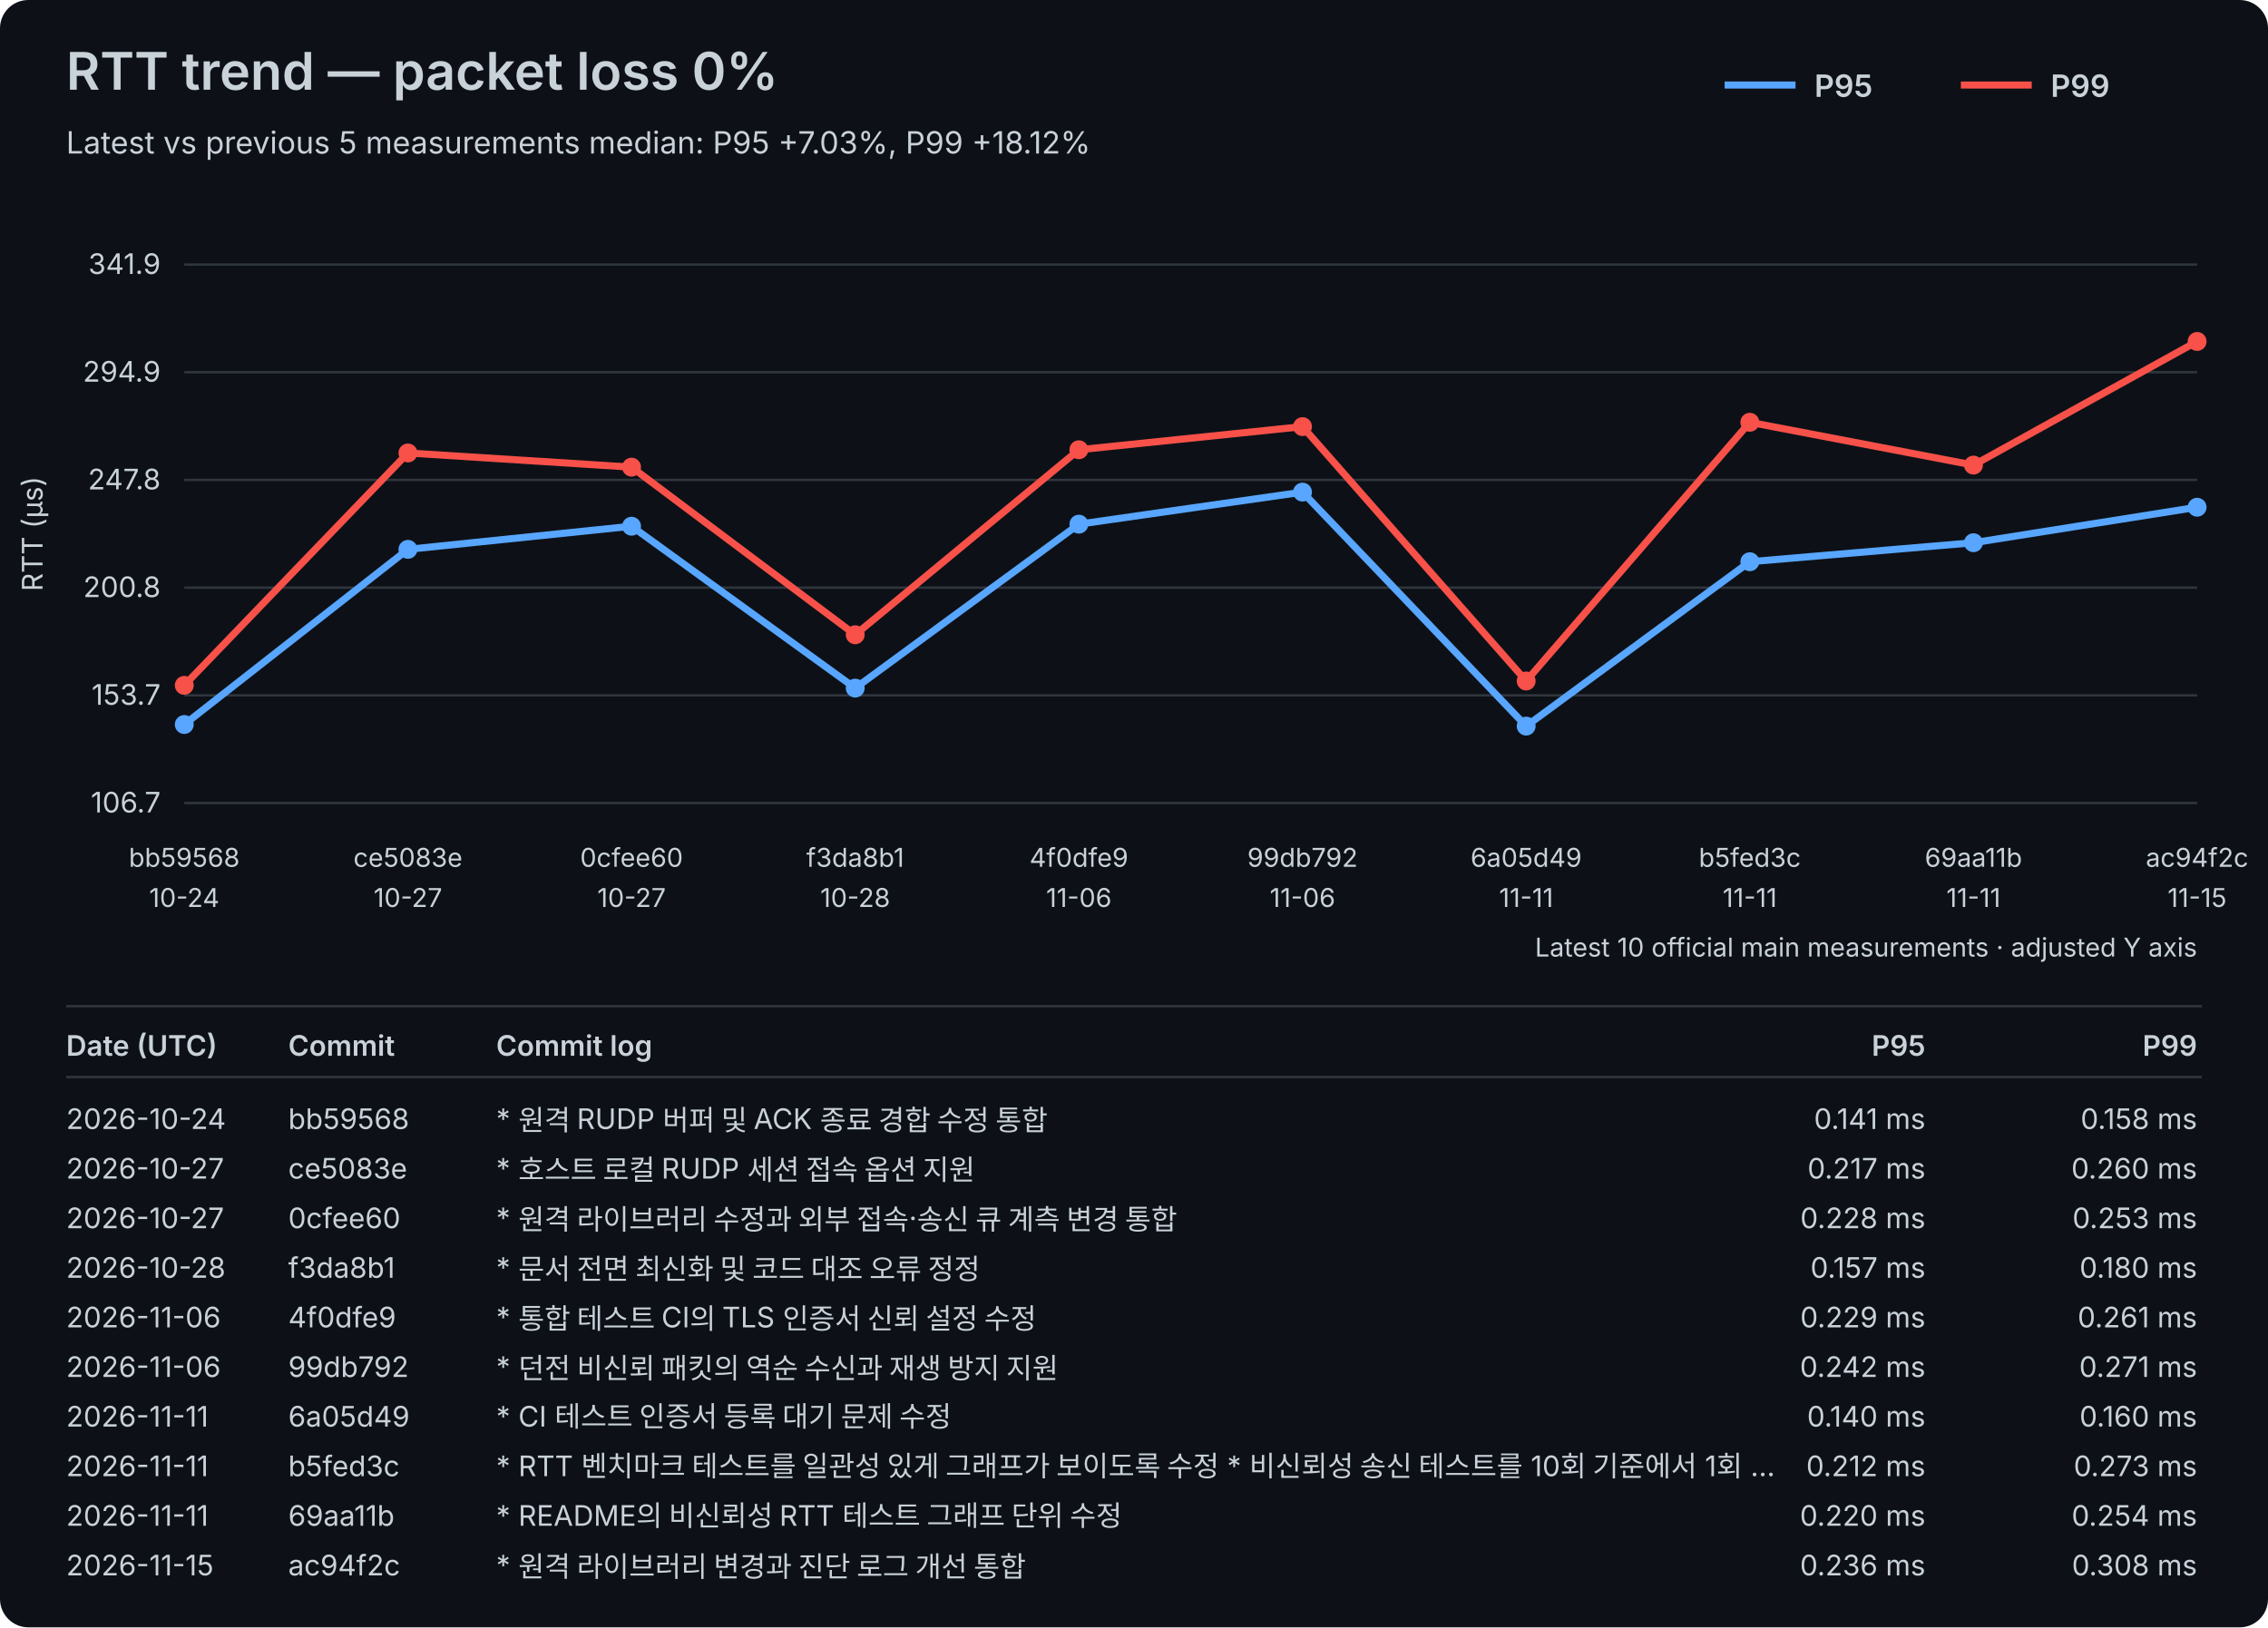
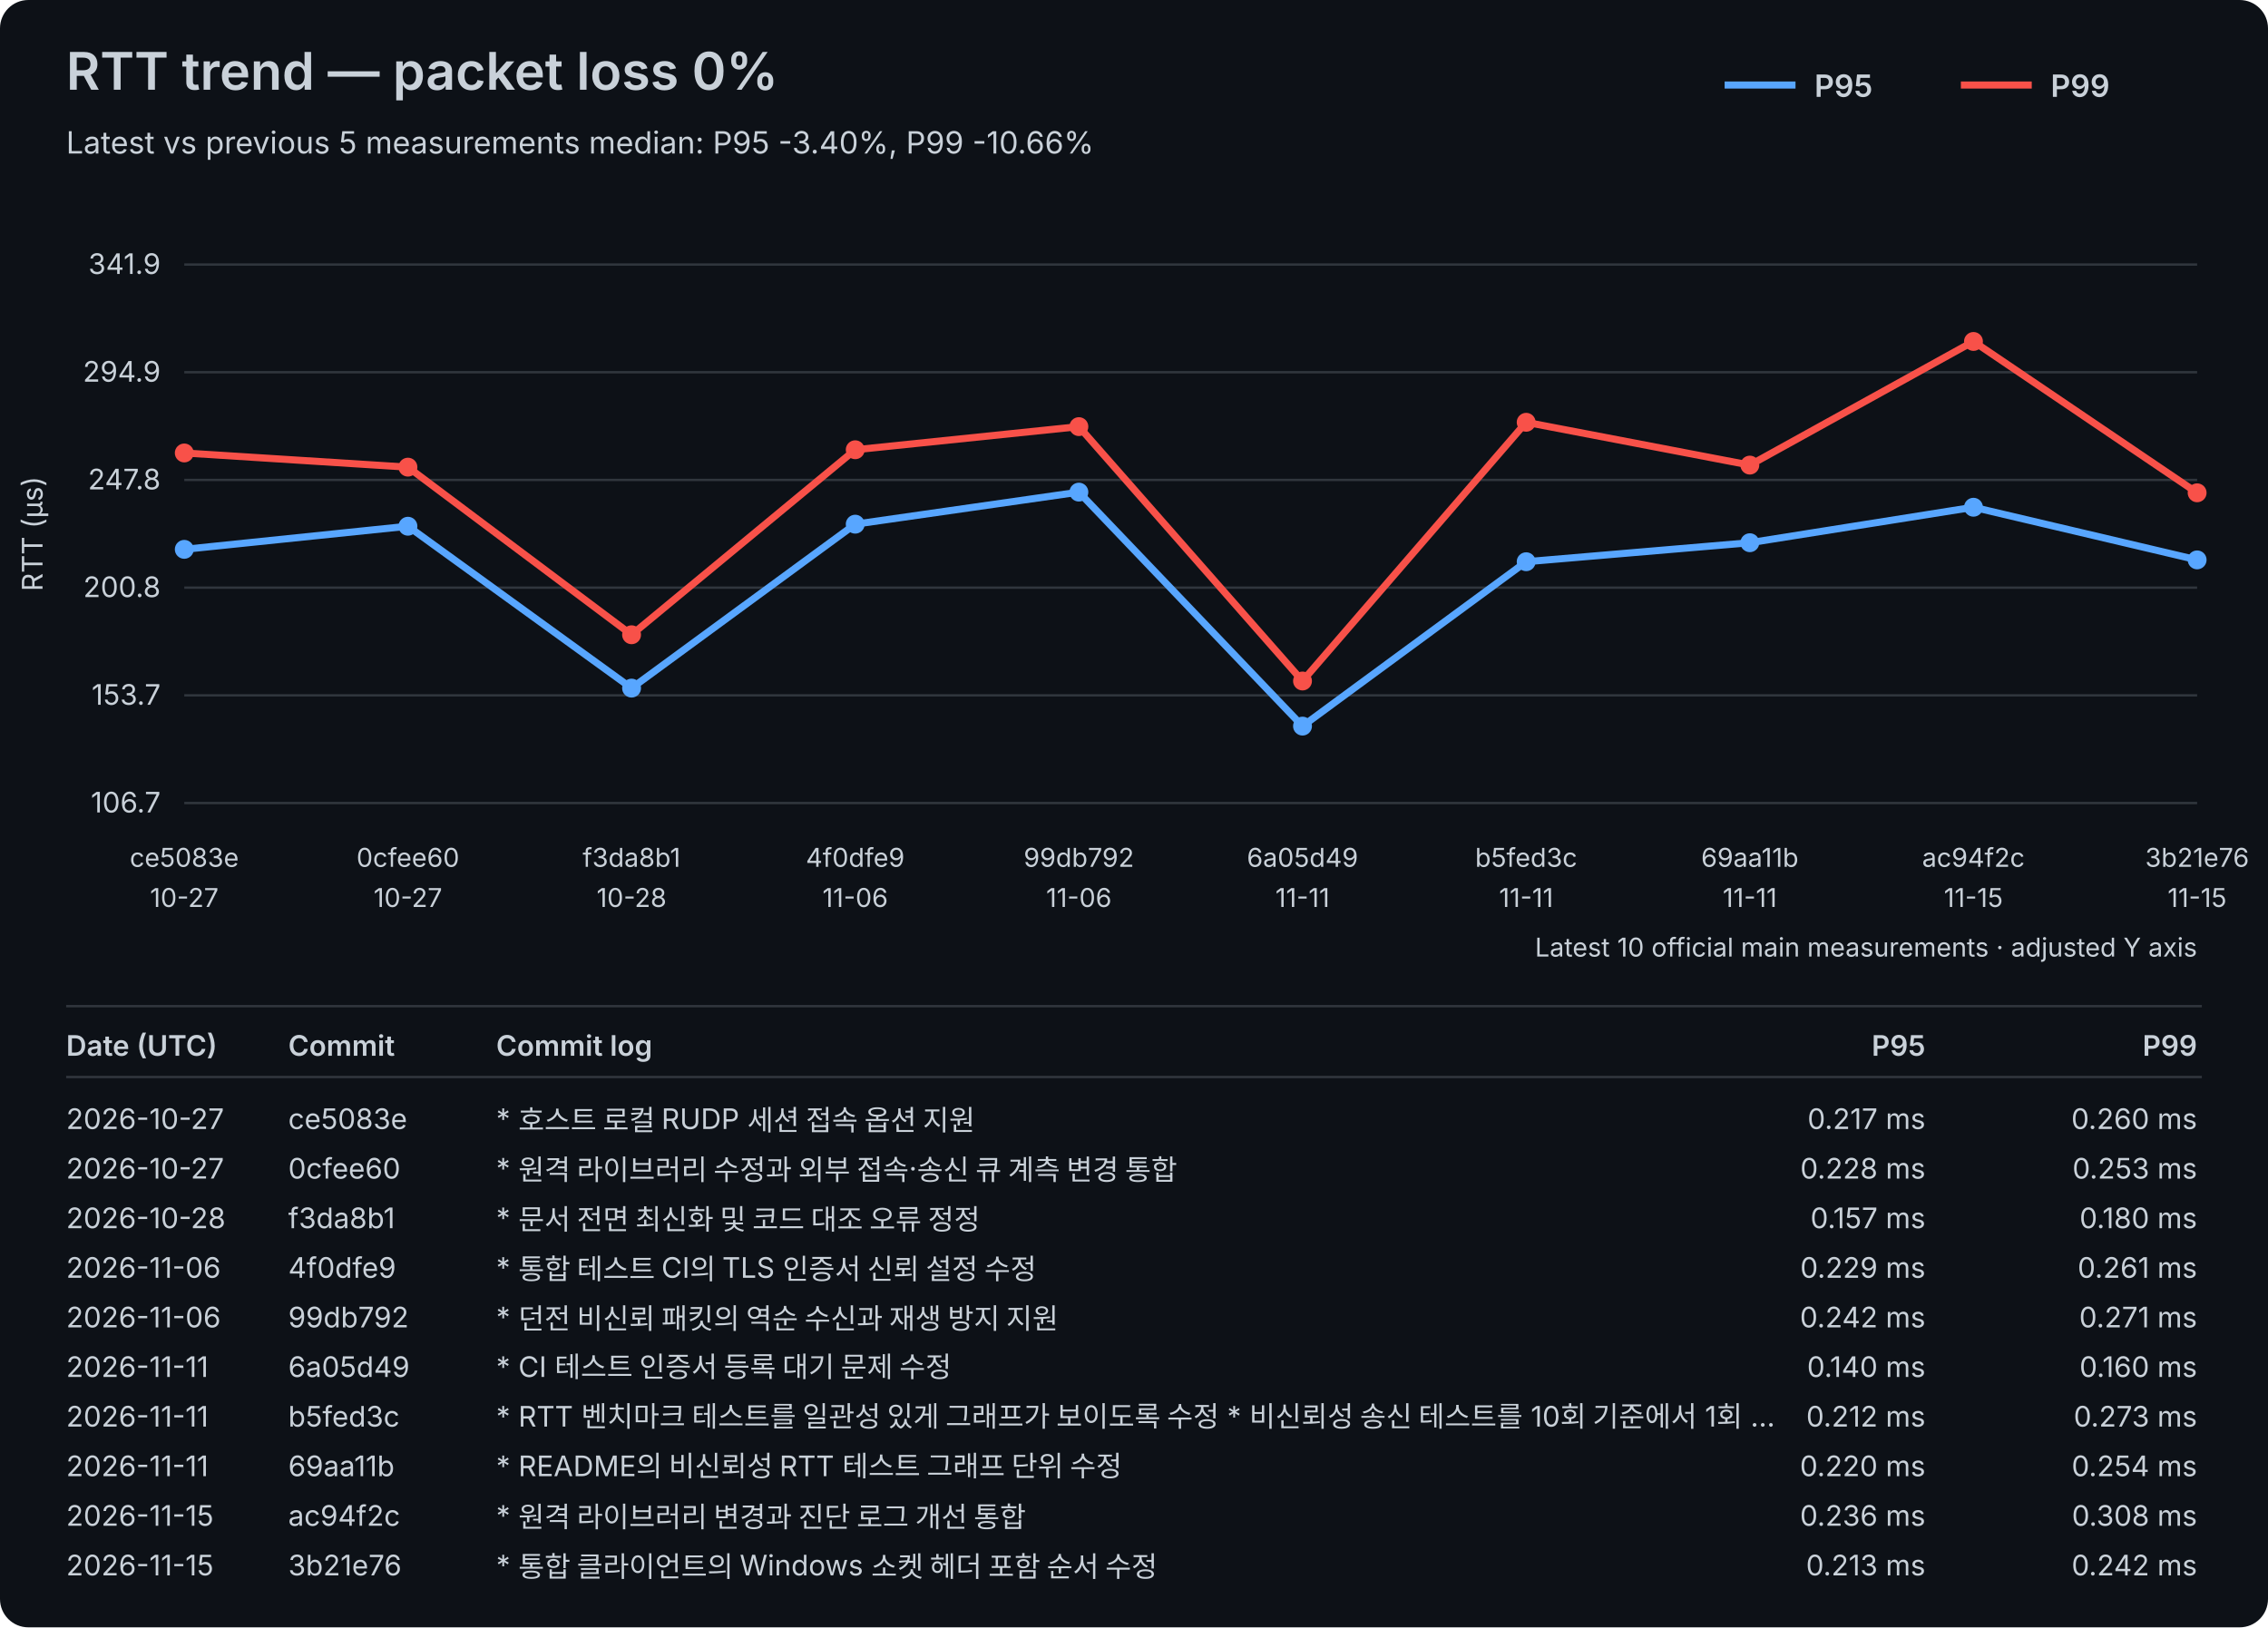
<svg xmlns="http://www.w3.org/2000/svg" width="960" height="689" viewBox="0 0 960 689">
  <rect width="100%" height="100%" fill="#0d1117" rx="12" />
  <style>text{font-family:-apple-system,BlinkMacSystemFont,"Segoe UI",sans-serif;fill:#c9d1d9}.axis{font-size:12px}.label{font-size:11px}.title{font-size:22px;font-weight:600}.subtitle{font-size:13px}.legend{font-size:13px;font-weight:600}.table-header{font-size:12px;font-weight:600}.table-row{font-size:12px}</style>
  <text x="28" y="38" class="title">RTT trend — packet loss 0%</text>
-   <text x="28" y="65" class="subtitle">Latest vs previous 5 measurements median: P95 +7.03%, P99 +18.12%</text>
+   <text x="28" y="65" class="subtitle">Latest vs previous 5 measurements median: P95 -3.40%, P99 -10.66%</text>
  <line x1="730" y1="36" x2="760" y2="36" stroke="#58a6ff" stroke-width="3" />
  <text x="768" y="41" class="legend">P95</text>
  <line x1="830" y1="36" x2="860" y2="36" stroke="#f85149" stroke-width="3" />
  <text x="868" y="41" class="legend">P99</text>
  <line x1="78" y1="340.00" x2="930" y2="340.00" stroke="#30363d" stroke-width="1" />
  <text x="68" y="344.00" text-anchor="end" class="axis">106.7</text>
  <line x1="78" y1="294.40" x2="930" y2="294.40" stroke="#30363d" stroke-width="1" />
  <text x="68" y="298.40" text-anchor="end" class="axis">153.7</text>
  <line x1="78" y1="248.80" x2="930" y2="248.80" stroke="#30363d" stroke-width="1" />
  <text x="68" y="252.80" text-anchor="end" class="axis">200.8</text>
  <line x1="78" y1="203.20" x2="930" y2="203.20" stroke="#30363d" stroke-width="1" />
  <text x="68" y="207.20" text-anchor="end" class="axis">247.8</text>
  <line x1="78" y1="157.60" x2="930" y2="157.60" stroke="#30363d" stroke-width="1" />
  <text x="68" y="161.60" text-anchor="end" class="axis">294.9</text>
  <line x1="78" y1="112.00" x2="930" y2="112.00" stroke="#30363d" stroke-width="1" />
  <text x="68" y="116.00" text-anchor="end" class="axis">341.9</text>
  <text x="18" y="226.00" transform="rotate(-90 18 226.00)" text-anchor="middle" class="axis">RTT (µs)</text>
-   <text x="78.00" y="367" text-anchor="middle" class="label">bb59568</text>
-   <text x="78.00" y="384" text-anchor="middle" class="label">10-24</text>
-   <text x="172.67" y="367" text-anchor="middle" class="label">ce5083e</text>
+   <text x="78.00" y="367" text-anchor="middle" class="label">ce5083e</text>
+   <text x="78.00" y="384" text-anchor="middle" class="label">10-27</text>
+   <text x="172.67" y="367" text-anchor="middle" class="label">0cfee60</text>
  <text x="172.67" y="384" text-anchor="middle" class="label">10-27</text>
-   <text x="267.33" y="367" text-anchor="middle" class="label">0cfee60</text>
-   <text x="267.33" y="384" text-anchor="middle" class="label">10-27</text>
-   <text x="362.00" y="367" text-anchor="middle" class="label">f3da8b1</text>
-   <text x="362.00" y="384" text-anchor="middle" class="label">10-28</text>
-   <text x="456.67" y="367" text-anchor="middle" class="label">4f0dfe9</text>
+   <text x="267.33" y="367" text-anchor="middle" class="label">f3da8b1</text>
+   <text x="267.33" y="384" text-anchor="middle" class="label">10-28</text>
+   <text x="362.00" y="367" text-anchor="middle" class="label">4f0dfe9</text>
+   <text x="362.00" y="384" text-anchor="middle" class="label">11-06</text>
+   <text x="456.67" y="367" text-anchor="middle" class="label">99db792</text>
  <text x="456.67" y="384" text-anchor="middle" class="label">11-06</text>
-   <text x="551.33" y="367" text-anchor="middle" class="label">99db792</text>
-   <text x="551.33" y="384" text-anchor="middle" class="label">11-06</text>
-   <text x="646.00" y="367" text-anchor="middle" class="label">6a05d49</text>
+   <text x="551.33" y="367" text-anchor="middle" class="label">6a05d49</text>
+   <text x="551.33" y="384" text-anchor="middle" class="label">11-11</text>
+   <text x="646.00" y="367" text-anchor="middle" class="label">b5fed3c</text>
  <text x="646.00" y="384" text-anchor="middle" class="label">11-11</text>
-   <text x="740.67" y="367" text-anchor="middle" class="label">b5fed3c</text>
+   <text x="740.67" y="367" text-anchor="middle" class="label">69aa11b</text>
  <text x="740.67" y="384" text-anchor="middle" class="label">11-11</text>
-   <text x="835.33" y="367" text-anchor="middle" class="label">69aa11b</text>
-   <text x="835.33" y="384" text-anchor="middle" class="label">11-11</text>
-   <text x="930.00" y="367" text-anchor="middle" class="label">ac94f2c</text>
+   <text x="835.33" y="367" text-anchor="middle" class="label">ac94f2c</text>
+   <text x="835.33" y="384" text-anchor="middle" class="label">11-15</text>
+   <text x="930.00" y="367" text-anchor="middle" class="label">3b21e76</text>
  <text x="930.00" y="384" text-anchor="middle" class="label">11-15</text>
-   <polyline points="78.00,306.75 172.67,232.59 267.33,222.80 362.00,291.34 456.67,221.93 551.33,208.36 646.00,307.43 740.67,237.83 835.33,229.78 930.00,214.76" fill="none" stroke="#58a6ff" stroke-width="3" stroke-linejoin="round" stroke-linecap="round" />
-   <circle cx="78.00" cy="306.75" r="4" fill="#58a6ff" />
-   <circle cx="172.67" cy="232.59" r="4" fill="#58a6ff" />
-   <circle cx="267.33" cy="222.80" r="4" fill="#58a6ff" />
-   <circle cx="362.00" cy="291.34" r="4" fill="#58a6ff" />
-   <circle cx="456.67" cy="221.93" r="4" fill="#58a6ff" />
-   <circle cx="551.33" cy="208.36" r="4" fill="#58a6ff" />
-   <circle cx="646.00" cy="307.43" r="4" fill="#58a6ff" />
-   <circle cx="740.67" cy="237.83" r="4" fill="#58a6ff" />
-   <circle cx="835.33" cy="229.78" r="4" fill="#58a6ff" />
-   <circle cx="930.00" cy="214.76" r="4" fill="#58a6ff" />
-   <polyline points="78.00,290.17 172.67,191.78 267.33,197.79 362.00,268.75 456.67,190.42 551.33,180.63 646.00,288.33 740.67,178.79 835.33,196.92 930.00,144.57" fill="none" stroke="#f85149" stroke-width="3" stroke-linejoin="round" stroke-linecap="round" />
-   <circle cx="78.00" cy="290.17" r="4" fill="#f85149" />
-   <circle cx="172.67" cy="191.78" r="4" fill="#f85149" />
-   <circle cx="267.33" cy="197.79" r="4" fill="#f85149" />
-   <circle cx="362.00" cy="268.75" r="4" fill="#f85149" />
-   <circle cx="456.67" cy="190.42" r="4" fill="#f85149" />
-   <circle cx="551.33" cy="180.63" r="4" fill="#f85149" />
-   <circle cx="646.00" cy="288.33" r="4" fill="#f85149" />
-   <circle cx="740.67" cy="178.79" r="4" fill="#f85149" />
-   <circle cx="835.33" cy="196.92" r="4" fill="#f85149" />
-   <circle cx="930.00" cy="144.57" r="4" fill="#f85149" />
+   <polyline points="78.00,232.59 172.67,222.80 267.33,291.34 362.00,221.93 456.67,208.36 551.33,307.43 646.00,237.83 740.67,229.78 835.33,214.76 930.00,237.05" fill="none" stroke="#58a6ff" stroke-width="3" stroke-linejoin="round" stroke-linecap="round" />
+   <circle cx="78.00" cy="232.59" r="4" fill="#58a6ff" />
+   <circle cx="172.67" cy="222.80" r="4" fill="#58a6ff" />
+   <circle cx="267.33" cy="291.34" r="4" fill="#58a6ff" />
+   <circle cx="362.00" cy="221.93" r="4" fill="#58a6ff" />
+   <circle cx="456.67" cy="208.36" r="4" fill="#58a6ff" />
+   <circle cx="551.33" cy="307.43" r="4" fill="#58a6ff" />
+   <circle cx="646.00" cy="237.83" r="4" fill="#58a6ff" />
+   <circle cx="740.67" cy="229.78" r="4" fill="#58a6ff" />
+   <circle cx="835.33" cy="214.76" r="4" fill="#58a6ff" />
+   <circle cx="930.00" cy="237.05" r="4" fill="#58a6ff" />
+   <polyline points="78.00,191.78 172.67,197.79 267.33,268.75 362.00,190.42 456.67,180.63 551.33,288.33 646.00,178.79 740.67,196.92 835.33,144.57 930.00,208.65" fill="none" stroke="#f85149" stroke-width="3" stroke-linejoin="round" stroke-linecap="round" />
+   <circle cx="78.00" cy="191.78" r="4" fill="#f85149" />
+   <circle cx="172.67" cy="197.79" r="4" fill="#f85149" />
+   <circle cx="267.33" cy="268.75" r="4" fill="#f85149" />
+   <circle cx="362.00" cy="190.42" r="4" fill="#f85149" />
+   <circle cx="456.67" cy="180.63" r="4" fill="#f85149" />
+   <circle cx="551.33" cy="288.33" r="4" fill="#f85149" />
+   <circle cx="646.00" cy="178.79" r="4" fill="#f85149" />
+   <circle cx="740.67" cy="196.92" r="4" fill="#f85149" />
+   <circle cx="835.33" cy="144.57" r="4" fill="#f85149" />
+   <circle cx="930.00" cy="208.65" r="4" fill="#f85149" />
  <text x="930" y="405" text-anchor="end" class="label">Latest 10 official main measurements · adjusted Y axis</text>
  <line x1="28" y1="426" x2="932" y2="426" stroke="#30363d" stroke-width="1" />
  <text x="28" y="447" class="table-header">Date (UTC)</text>
  <text x="122" y="447" class="table-header">Commit</text>
  <text x="210" y="447" class="table-header">Commit log</text>
  <text x="815" y="447" text-anchor="end" class="table-header">P95</text>
  <text x="930" y="447" text-anchor="end" class="table-header">P99</text>
  <line x1="28" y1="456" x2="932" y2="456" stroke="#30363d" stroke-width="1" />
-   <text x="28" y="478" class="table-row">2026-10-24</text>
-   <text x="122" y="478" class="table-row">bb59568</text>
-   <text x="210" y="478" class="table-row">* 원격 RUDP 버퍼 및 ACK 종료 경합 수정 통합</text>
-   <text x="815" y="478" text-anchor="end" class="table-row">0.141 ms</text>
-   <text x="930" y="478" text-anchor="end" class="table-row">0.158 ms</text>
+   <text x="28" y="478" class="table-row">2026-10-27</text>
+   <text x="122" y="478" class="table-row">ce5083e</text>
+   <text x="210" y="478" class="table-row">* 호스트 로컬 RUDP 세션 접속 옵션 지원</text>
+   <text x="815" y="478" text-anchor="end" class="table-row">0.217 ms</text>
+   <text x="930" y="478" text-anchor="end" class="table-row">0.260 ms</text>
  <text x="28" y="499" class="table-row">2026-10-27</text>
-   <text x="122" y="499" class="table-row">ce5083e</text>
-   <text x="210" y="499" class="table-row">* 호스트 로컬 RUDP 세션 접속 옵션 지원</text>
-   <text x="815" y="499" text-anchor="end" class="table-row">0.217 ms</text>
-   <text x="930" y="499" text-anchor="end" class="table-row">0.260 ms</text>
-   <text x="28" y="520" class="table-row">2026-10-27</text>
-   <text x="122" y="520" class="table-row">0cfee60</text>
-   <text x="210" y="520" class="table-row">* 원격 라이브러리 수정과 외부 접속·송신 큐 계측 변경 통합</text>
-   <text x="815" y="520" text-anchor="end" class="table-row">0.228 ms</text>
-   <text x="930" y="520" text-anchor="end" class="table-row">0.253 ms</text>
-   <text x="28" y="541" class="table-row">2026-10-28</text>
-   <text x="122" y="541" class="table-row">f3da8b1</text>
-   <text x="210" y="541" class="table-row">* 문서 전면 최신화 및 코드 대조 오류 정정</text>
-   <text x="815" y="541" text-anchor="end" class="table-row">0.157 ms</text>
-   <text x="930" y="541" text-anchor="end" class="table-row">0.180 ms</text>
+   <text x="122" y="499" class="table-row">0cfee60</text>
+   <text x="210" y="499" class="table-row">* 원격 라이브러리 수정과 외부 접속·송신 큐 계측 변경 통합</text>
+   <text x="815" y="499" text-anchor="end" class="table-row">0.228 ms</text>
+   <text x="930" y="499" text-anchor="end" class="table-row">0.253 ms</text>
+   <text x="28" y="520" class="table-row">2026-10-28</text>
+   <text x="122" y="520" class="table-row">f3da8b1</text>
+   <text x="210" y="520" class="table-row">* 문서 전면 최신화 및 코드 대조 오류 정정</text>
+   <text x="815" y="520" text-anchor="end" class="table-row">0.157 ms</text>
+   <text x="930" y="520" text-anchor="end" class="table-row">0.180 ms</text>
+   <text x="28" y="541" class="table-row">2026-11-06</text>
+   <text x="122" y="541" class="table-row">4f0dfe9</text>
+   <text x="210" y="541" class="table-row">* 통합 테스트 CI의 TLS 인증서 신뢰 설정 수정</text>
+   <text x="815" y="541" text-anchor="end" class="table-row">0.229 ms</text>
+   <text x="930" y="541" text-anchor="end" class="table-row">0.261 ms</text>
  <text x="28" y="562" class="table-row">2026-11-06</text>
-   <text x="122" y="562" class="table-row">4f0dfe9</text>
-   <text x="210" y="562" class="table-row">* 통합 테스트 CI의 TLS 인증서 신뢰 설정 수정</text>
-   <text x="815" y="562" text-anchor="end" class="table-row">0.229 ms</text>
-   <text x="930" y="562" text-anchor="end" class="table-row">0.261 ms</text>
-   <text x="28" y="583" class="table-row">2026-11-06</text>
-   <text x="122" y="583" class="table-row">99db792</text>
-   <text x="210" y="583" class="table-row">* 던전 비신뢰 패킷의 역순 수신과 재생 방지 지원</text>
-   <text x="815" y="583" text-anchor="end" class="table-row">0.242 ms</text>
-   <text x="930" y="583" text-anchor="end" class="table-row">0.271 ms</text>
+   <text x="122" y="562" class="table-row">99db792</text>
+   <text x="210" y="562" class="table-row">* 던전 비신뢰 패킷의 역순 수신과 재생 방지 지원</text>
+   <text x="815" y="562" text-anchor="end" class="table-row">0.242 ms</text>
+   <text x="930" y="562" text-anchor="end" class="table-row">0.271 ms</text>
+   <text x="28" y="583" class="table-row">2026-11-11</text>
+   <text x="122" y="583" class="table-row">6a05d49</text>
+   <text x="210" y="583" class="table-row">* CI 테스트 인증서 등록 대기 문제 수정</text>
+   <text x="815" y="583" text-anchor="end" class="table-row">0.140 ms</text>
+   <text x="930" y="583" text-anchor="end" class="table-row">0.160 ms</text>
  <text x="28" y="604" class="table-row">2026-11-11</text>
-   <text x="122" y="604" class="table-row">6a05d49</text>
-   <text x="210" y="604" class="table-row">* CI 테스트 인증서 등록 대기 문제 수정</text>
-   <text x="815" y="604" text-anchor="end" class="table-row">0.140 ms</text>
-   <text x="930" y="604" text-anchor="end" class="table-row">0.160 ms</text>
+   <text x="122" y="604" class="table-row">b5fed3c</text>
+   <text x="210" y="604" class="table-row">* RTT 벤치마크 테스트를 일관성 있게 그래프가 보이도록 수정   * 비신뢰성 송신 테스트를 10회 기준에서 1회 …</text>
+   <text x="815" y="604" text-anchor="end" class="table-row">0.212 ms</text>
+   <text x="930" y="604" text-anchor="end" class="table-row">0.273 ms</text>
  <text x="28" y="625" class="table-row">2026-11-11</text>
-   <text x="122" y="625" class="table-row">b5fed3c</text>
-   <text x="210" y="625" class="table-row">* RTT 벤치마크 테스트를 일관성 있게 그래프가 보이도록 수정   * 비신뢰성 송신 테스트를 10회 기준에서 1회 …</text>
-   <text x="815" y="625" text-anchor="end" class="table-row">0.212 ms</text>
-   <text x="930" y="625" text-anchor="end" class="table-row">0.273 ms</text>
-   <text x="28" y="646" class="table-row">2026-11-11</text>
-   <text x="122" y="646" class="table-row">69aa11b</text>
-   <text x="210" y="646" class="table-row">* README의 비신뢰성 RTT 테스트 그래프 단위 수정</text>
-   <text x="815" y="646" text-anchor="end" class="table-row">0.220 ms</text>
-   <text x="930" y="646" text-anchor="end" class="table-row">0.254 ms</text>
+   <text x="122" y="625" class="table-row">69aa11b</text>
+   <text x="210" y="625" class="table-row">* README의 비신뢰성 RTT 테스트 그래프 단위 수정</text>
+   <text x="815" y="625" text-anchor="end" class="table-row">0.220 ms</text>
+   <text x="930" y="625" text-anchor="end" class="table-row">0.254 ms</text>
+   <text x="28" y="646" class="table-row">2026-11-15</text>
+   <text x="122" y="646" class="table-row">ac94f2c</text>
+   <text x="210" y="646" class="table-row">* 원격 라이브러리 변경과 진단 로그 개선 통합</text>
+   <text x="815" y="646" text-anchor="end" class="table-row">0.236 ms</text>
+   <text x="930" y="646" text-anchor="end" class="table-row">0.308 ms</text>
  <text x="28" y="667" class="table-row">2026-11-15</text>
-   <text x="122" y="667" class="table-row">ac94f2c</text>
-   <text x="210" y="667" class="table-row">* 원격 라이브러리 변경과 진단 로그 개선 통합</text>
-   <text x="815" y="667" text-anchor="end" class="table-row">0.236 ms</text>
-   <text x="930" y="667" text-anchor="end" class="table-row">0.308 ms</text>
+   <text x="122" y="667" class="table-row">3b21e76</text>
+   <text x="210" y="667" class="table-row">* 통합 클라이언트의 Windows 소켓 헤더 포함 순서 수정</text>
+   <text x="815" y="667" text-anchor="end" class="table-row">0.213 ms</text>
+   <text x="930" y="667" text-anchor="end" class="table-row">0.242 ms</text>
</svg>
